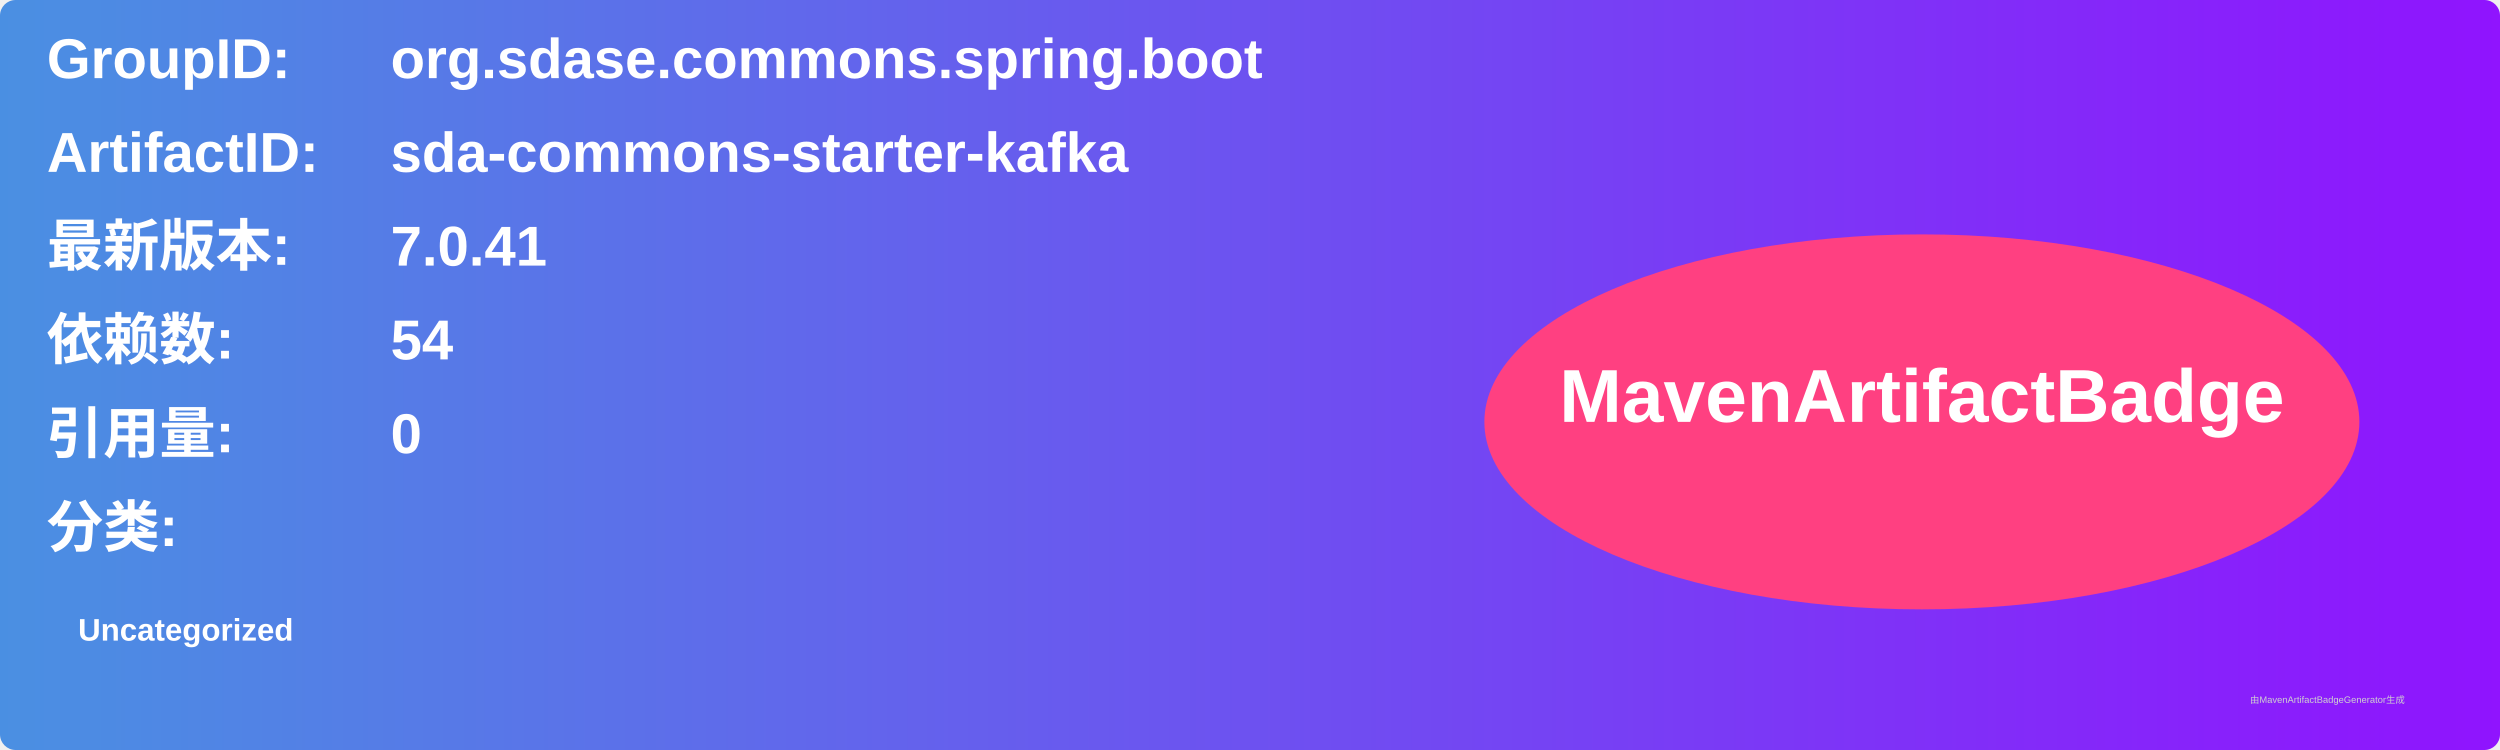
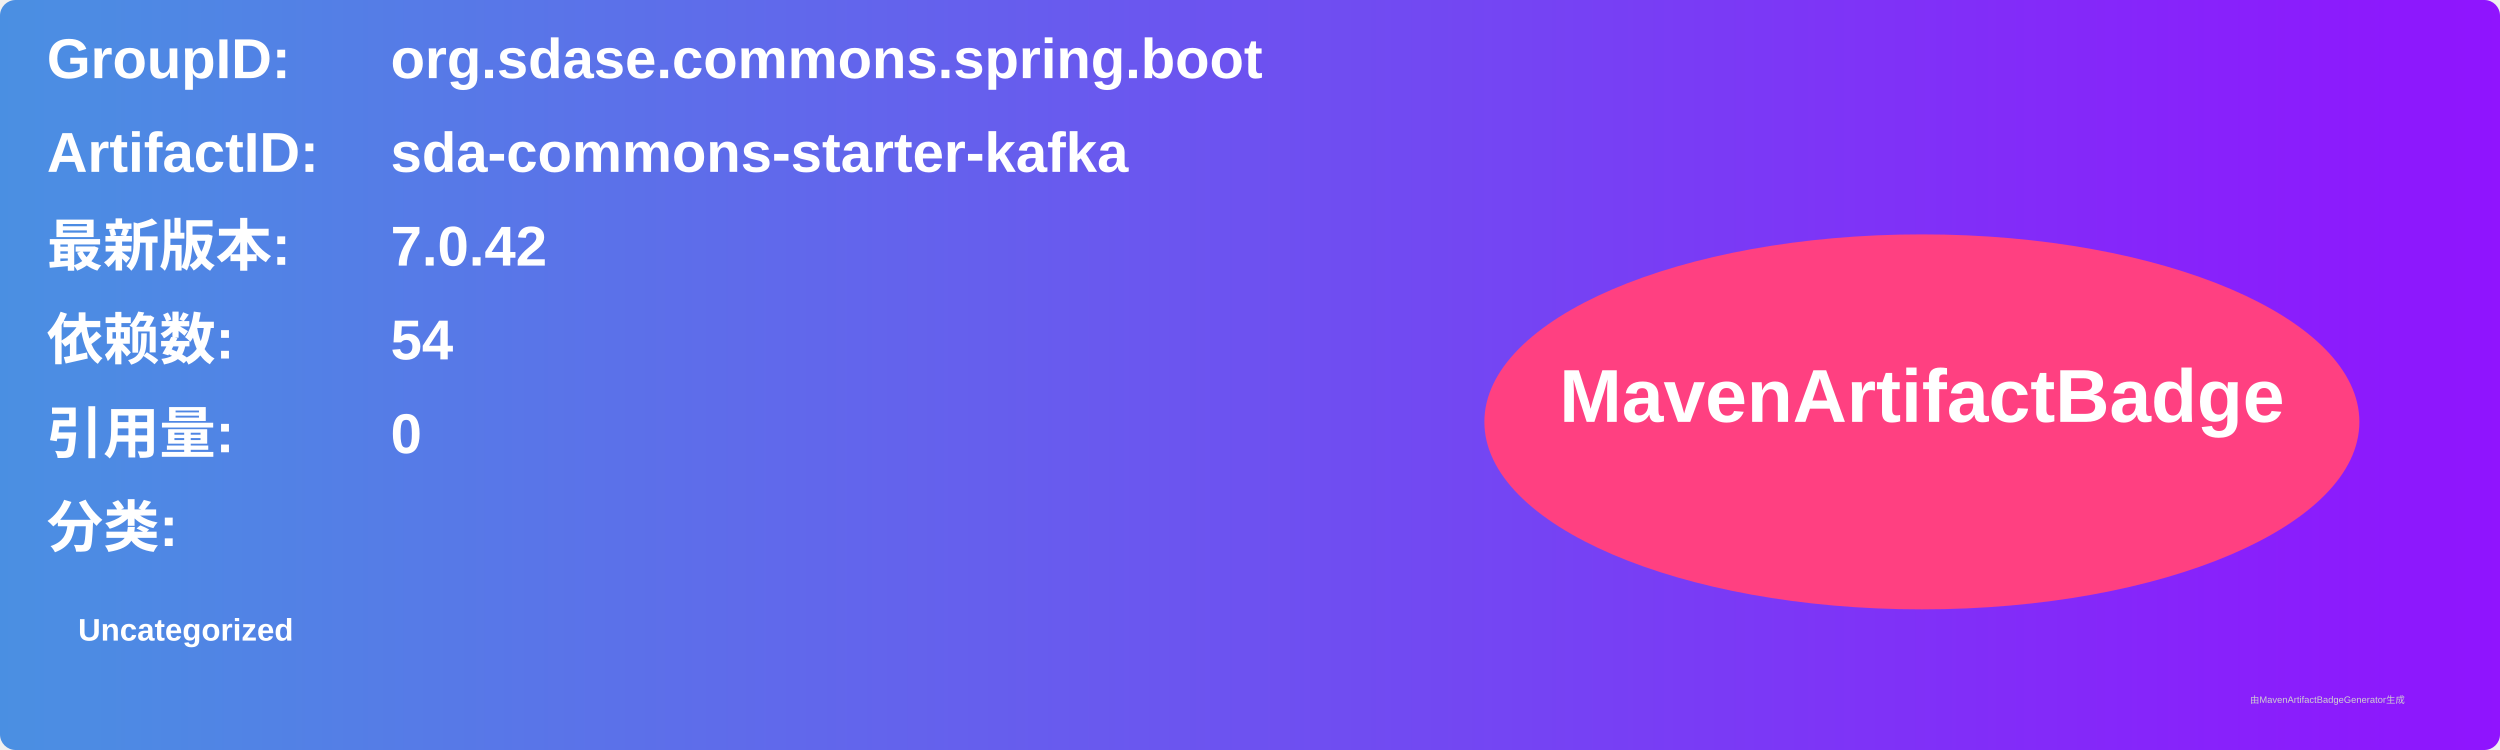
<svg xmlns="http://www.w3.org/2000/svg" width="800" height="240" viewBox="0 0 800 240">
  <linearGradient id="grad" x1="0%" y1="0%" x2="100%" y2="0%">
    <stop offset="0%" stop-color="#4a90e2" />
    <stop offset="100%" stop-color="#9013fe" />
  </linearGradient>
  <rect width="100%" height="100%" rx="5" ry="5" fill="url(#grad)" />
  <g transform="translate(15, 15)">
    <text x="0" y="10" font-family="Arial" font-size="18" fill="white" font-weight="bold" width="260">GroupID:</text>
    <text x="110" y="10" font-family="Arial" font-size="18" fill="white" font-weight="bold" width="460">org.sdase.commons.spring.boot</text>
    <text x="0" y="40" font-family="Arial" font-size="18" fill="white" font-weight="bold" width="260">ArtifactID:</text>
    <text x="110" y="40" font-family="Arial" font-size="18" fill="white" font-weight="bold" width="460">sda-commons-starter-kafka</text>
    <text x="0" y="70" font-family="Arial" font-size="18" fill="white" font-weight="bold">最新版本:</text>
    <text x="110" y="70" font-family="Arial" font-size="18" fill="white" font-weight="bold">
-       <tspan font-weight="bold">7.0.41</tspan>
+       <tspan font-weight="bold">7.0.42</tspan>
    </text>
    <text x="0" y="100" font-family="Arial" font-size="18" fill="white" font-weight="bold">依赖数: </text>
    <text x="110" y="100" font-family="Arial" font-size="18" fill="white">
      <tspan font-weight="bold">54</tspan>
    </text>
    <text x="0" y="130" font-family="Arial" font-size="18" fill="white" font-weight="bold">引用量: </text>
    <text x="110" y="130" font-family="Arial" font-size="18" fill="white">
      <tspan font-weight="bold">0</tspan>
    </text>
    <text x="0" y="160" font-family="Arial" font-size="18" fill="white" font-weight="bold">分类:</text>
    <text x="10" y="190" font-family="Arial" font-size="10" fill="white">
      <tspan font-weight="bold">Uncategorized</tspan>
    </text>
    <ellipse cx="600" cy="120" rx="140" ry="60" fill="#ff4081" />
    <text x="600" y="120" text-anchor="middle" font-family="Arial" font-size="24" fill="white" font-weight="bold">MavenArtifactBadge</text>
  </g>
  <text x="720" y="225" font-family="Arial" font-size="3" fill="#d0d0d0">由MavenArtifactBadgeGenerator生成</text>
</svg>
